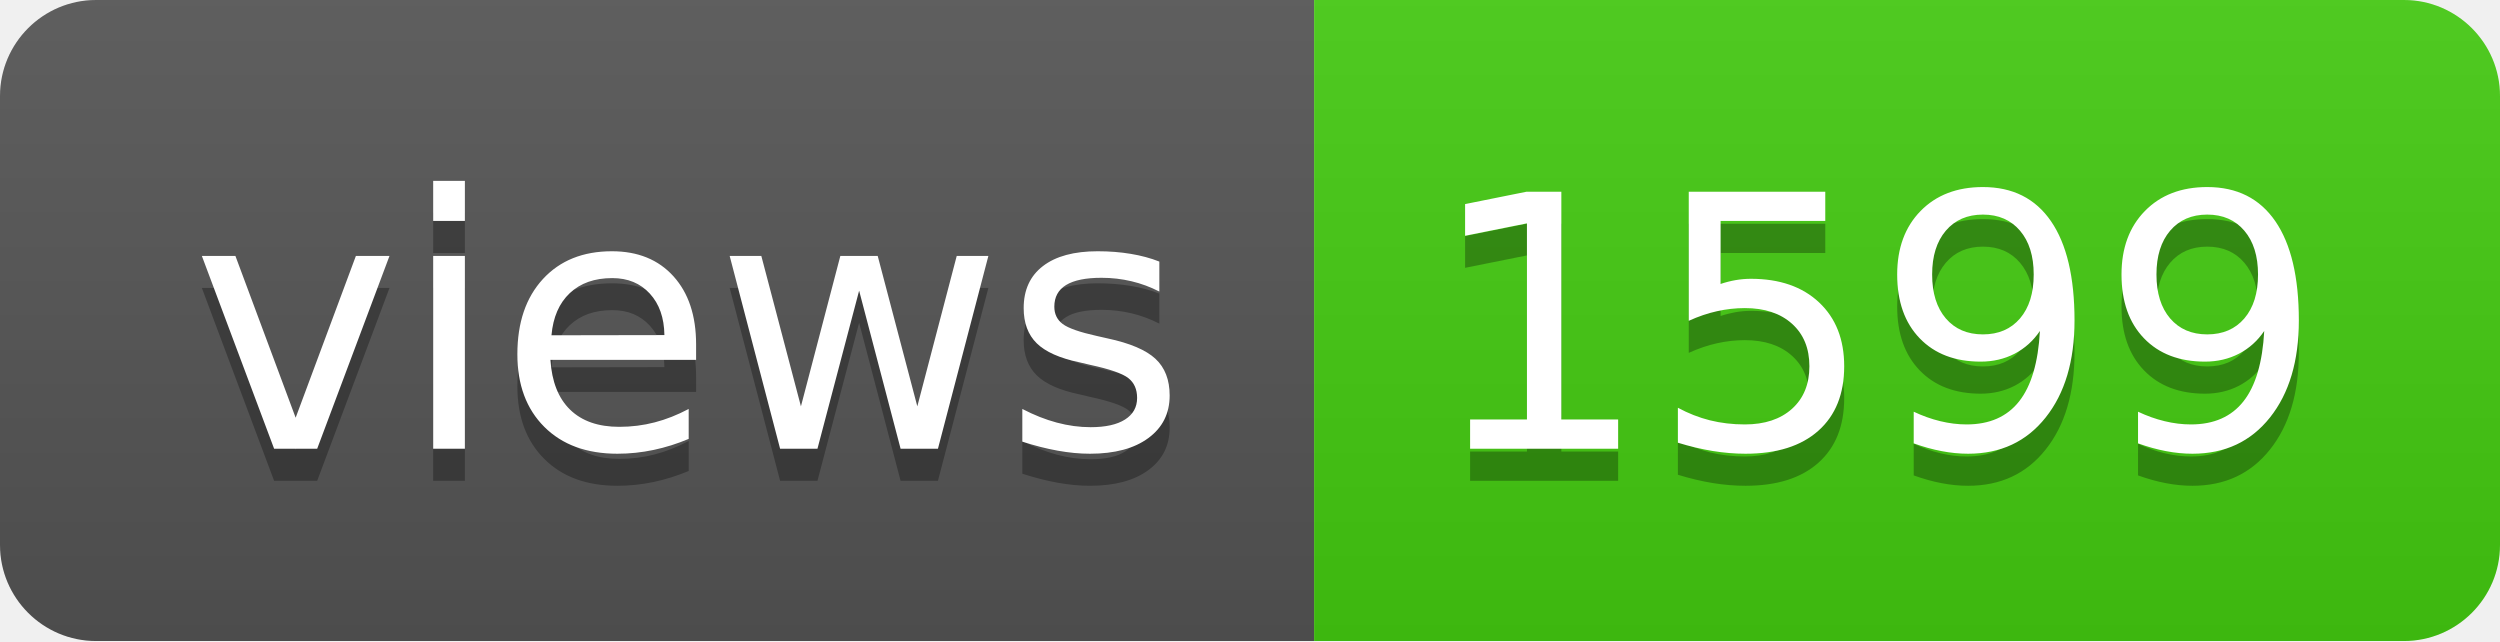
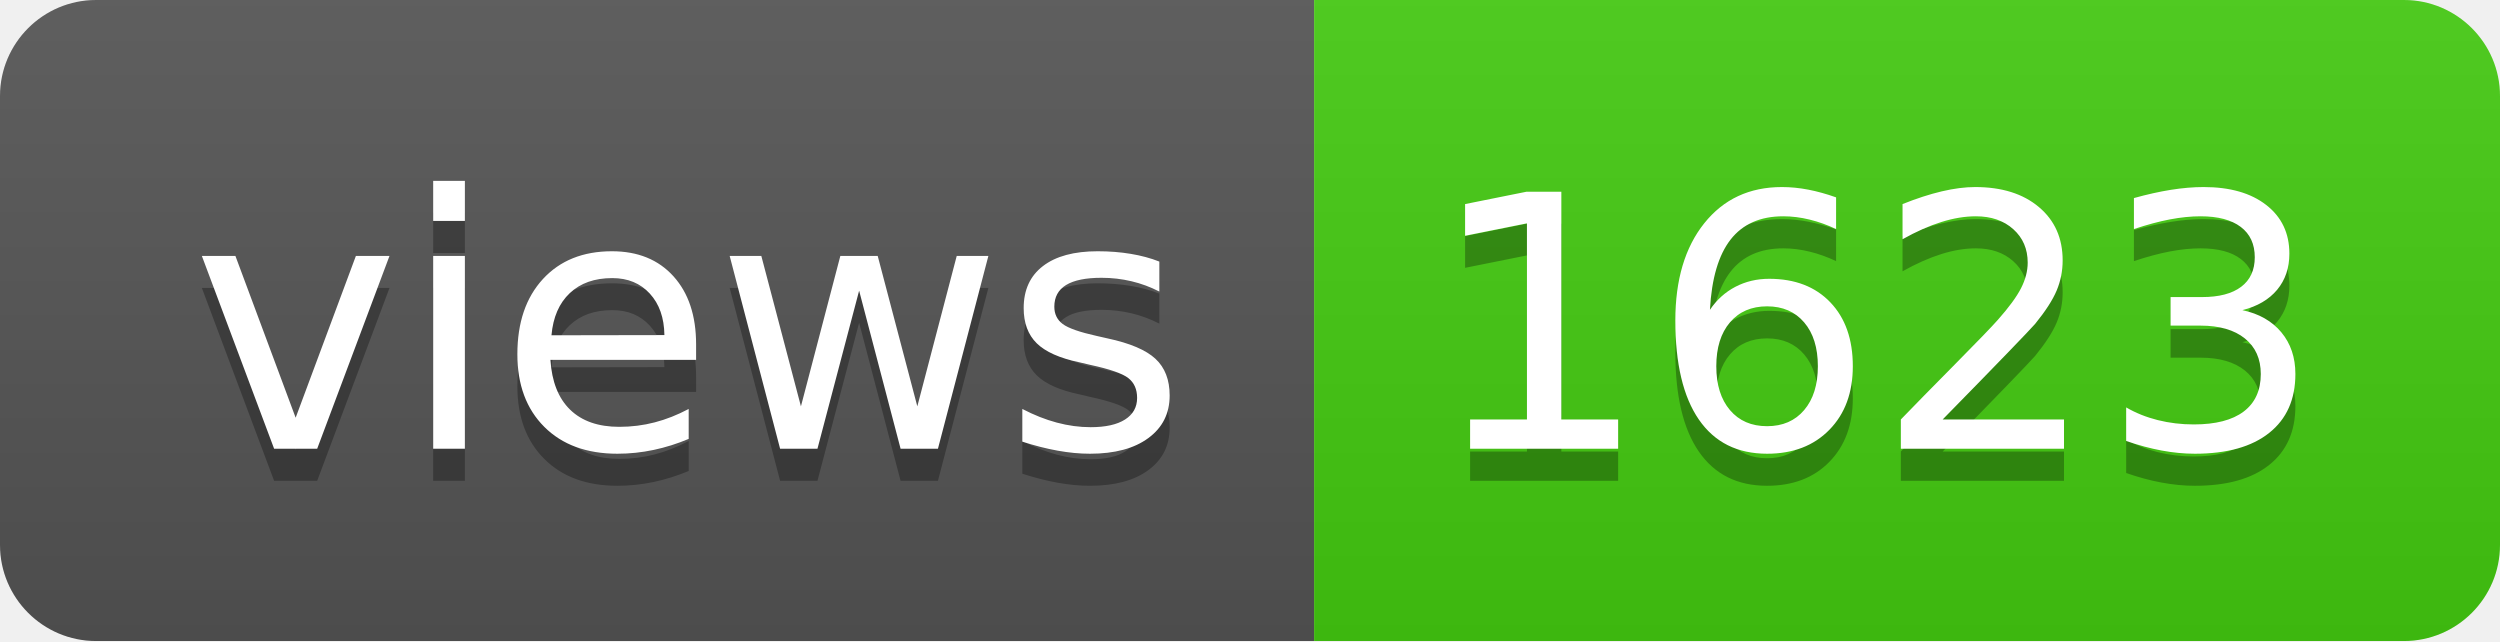
- <svg xmlns="http://www.w3.org/2000/svg" width="78" height="20" role="img" aria-label="views: 1599">
+ <svg xmlns="http://www.w3.org/2000/svg" width="78" height="20" role="img" aria-label="views: 1623">
  <linearGradient id="s" x2="0" y2="100%">
    <stop offset="0" stop-color="#bbb" stop-opacity=".1" />
    <stop offset="1" stop-opacity=".1" />
  </linearGradient>
  <clipPath id="r">
    <rect width="78" height="20" rx="3" fill="#fff" />
  </clipPath>
  <g clip-path="url(#r)">
    <rect width="41" height="20" fill="#555" />
    <rect x="41" width="37" height="20" fill="#4c1" />
    <rect width="78" height="20" fill="url(#s)" />
  </g>
  <g fill="#fff" text-anchor="middle" font-family="Verdana,Geneva,DejaVu Sans,sans-serif" text-rendering="geometricPrecision" font-size="110">
    <text aria-hidden="true" x="215" y="150" fill="#010101" fill-opacity=".3" transform="scale(.1)" textLength="310">views</text>
    <text x="215" y="140" transform="scale(.1)" fill="#fff" textLength="310">views</text>
-     <text aria-hidden="true" x="585" y="150" fill="#010101" fill-opacity=".3" transform="scale(.1)" textLength="270">1599</text>
-     <text x="585" y="140" transform="scale(.1)" fill="#fff" textLength="270">1599</text>
+     <text aria-hidden="true" x="585" y="150" fill="#010101" fill-opacity=".3" transform="scale(.1)" textLength="270">1623</text>
+     <text x="585" y="140" transform="scale(.1)" fill="#fff" textLength="270">1623</text>
  </g>
</svg>
